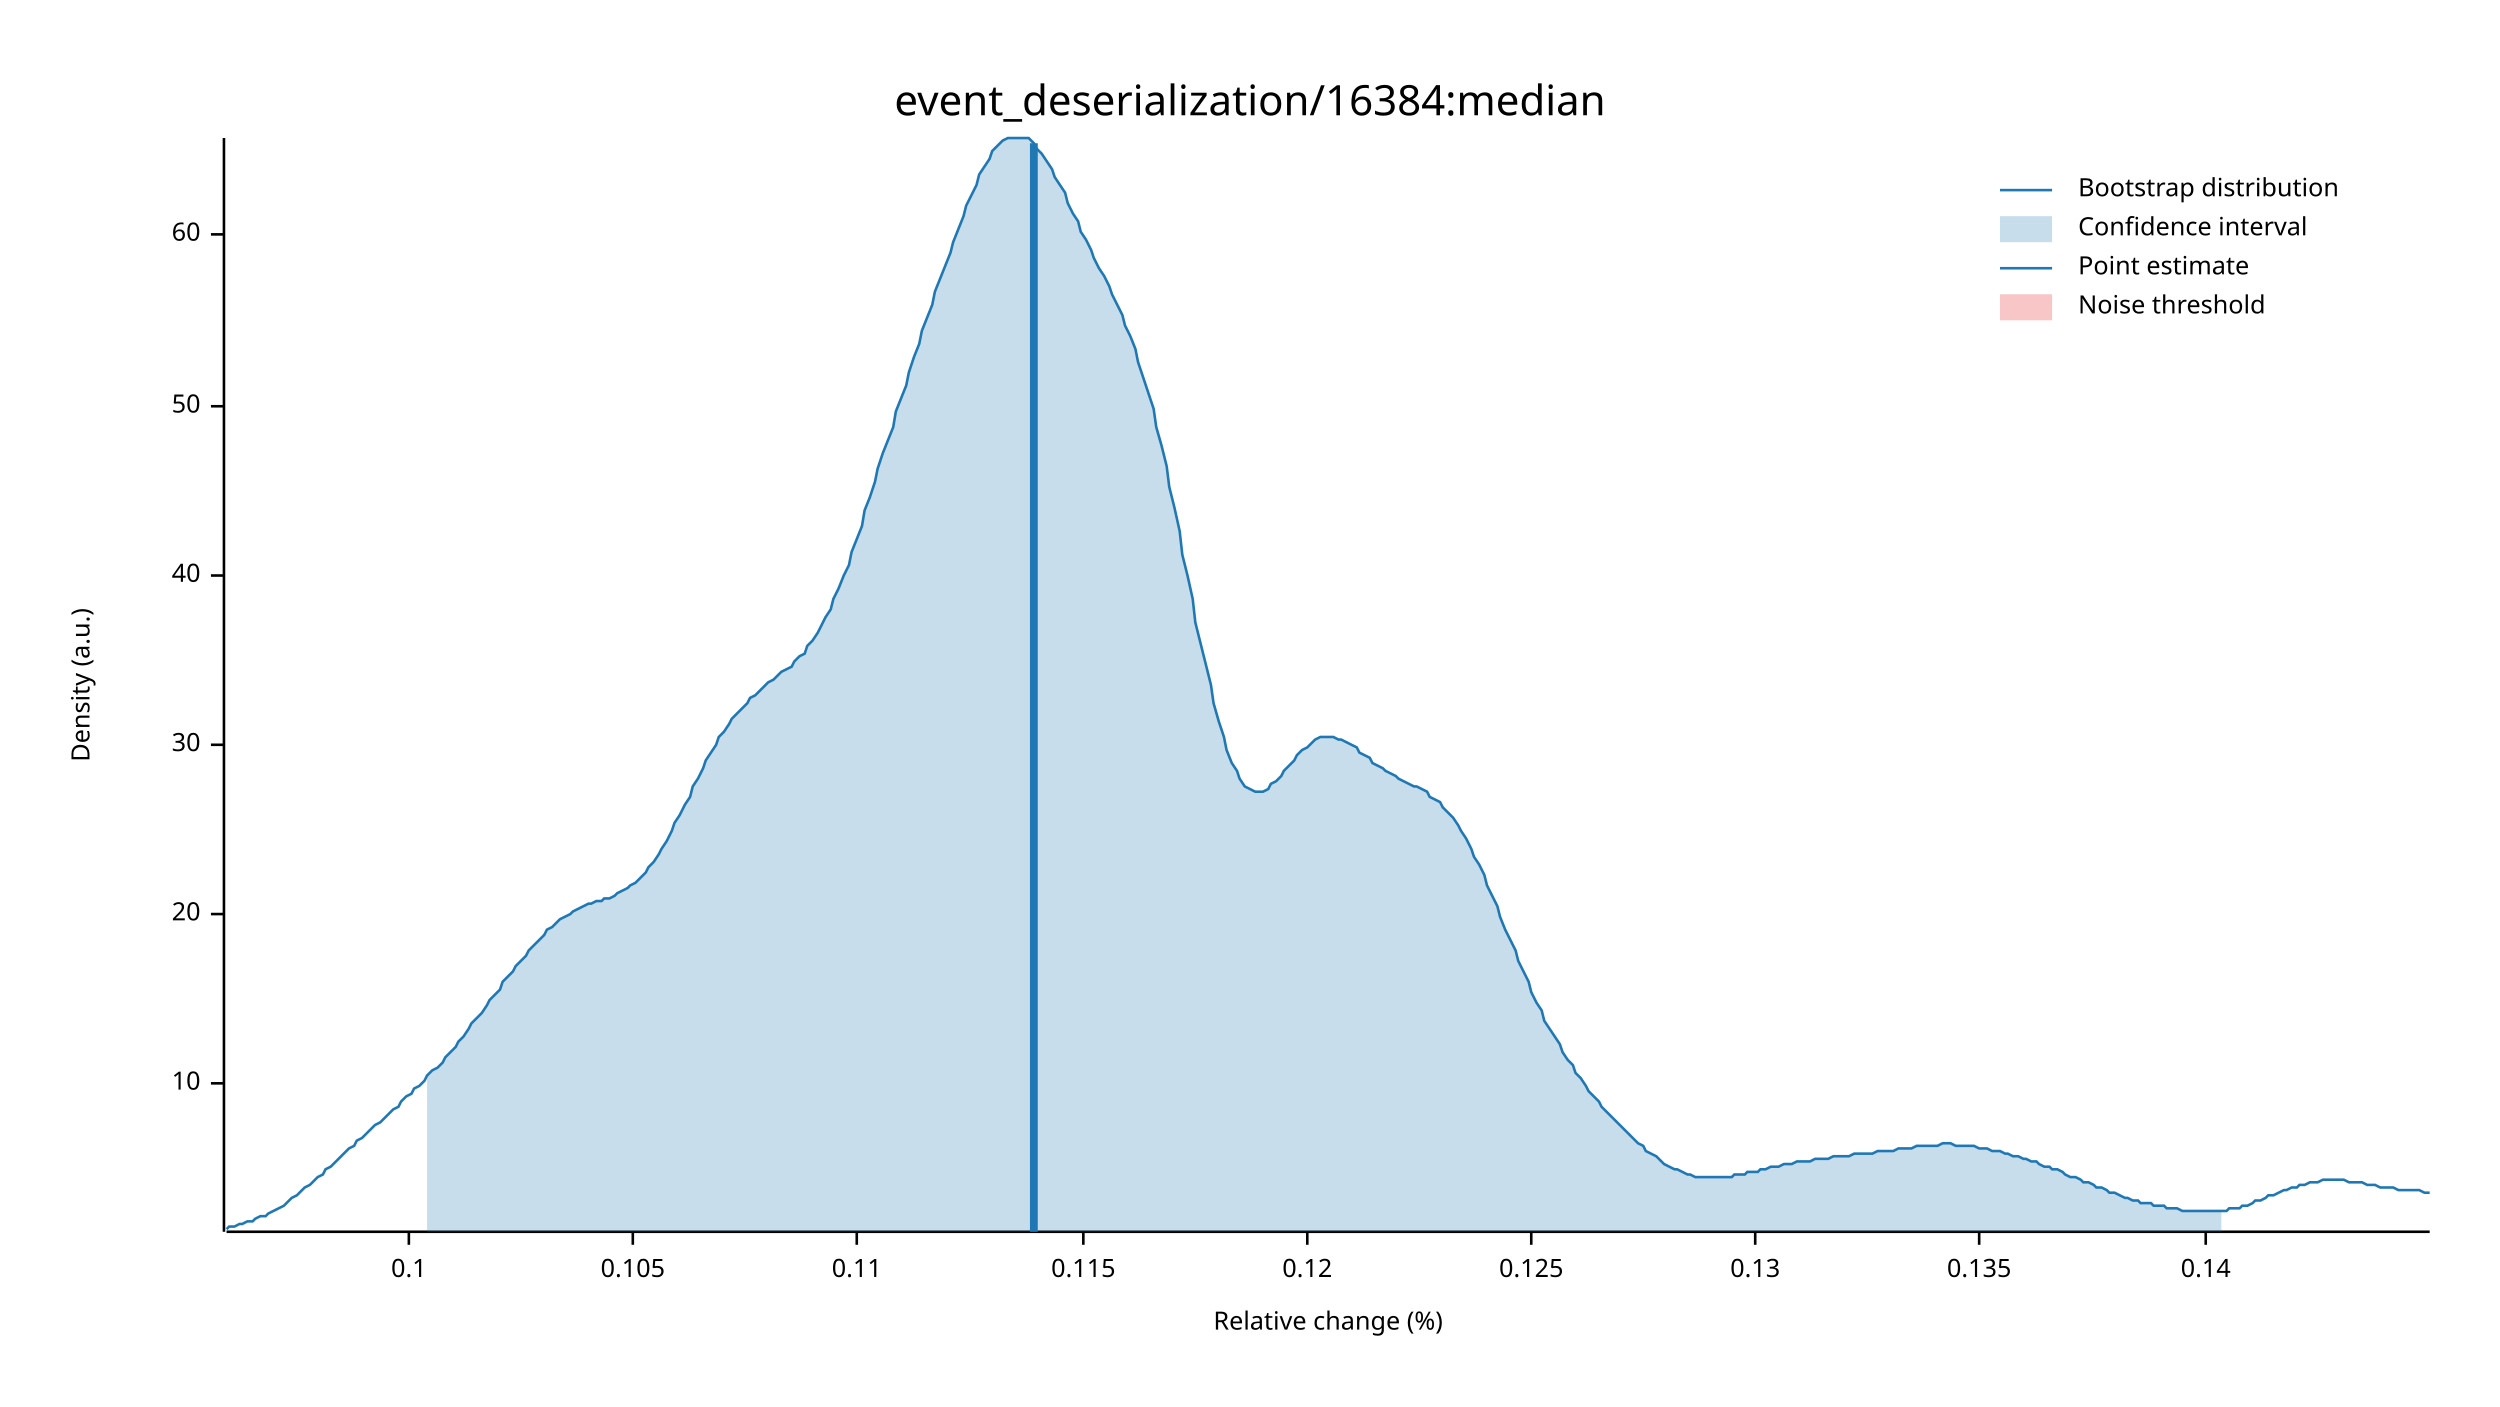
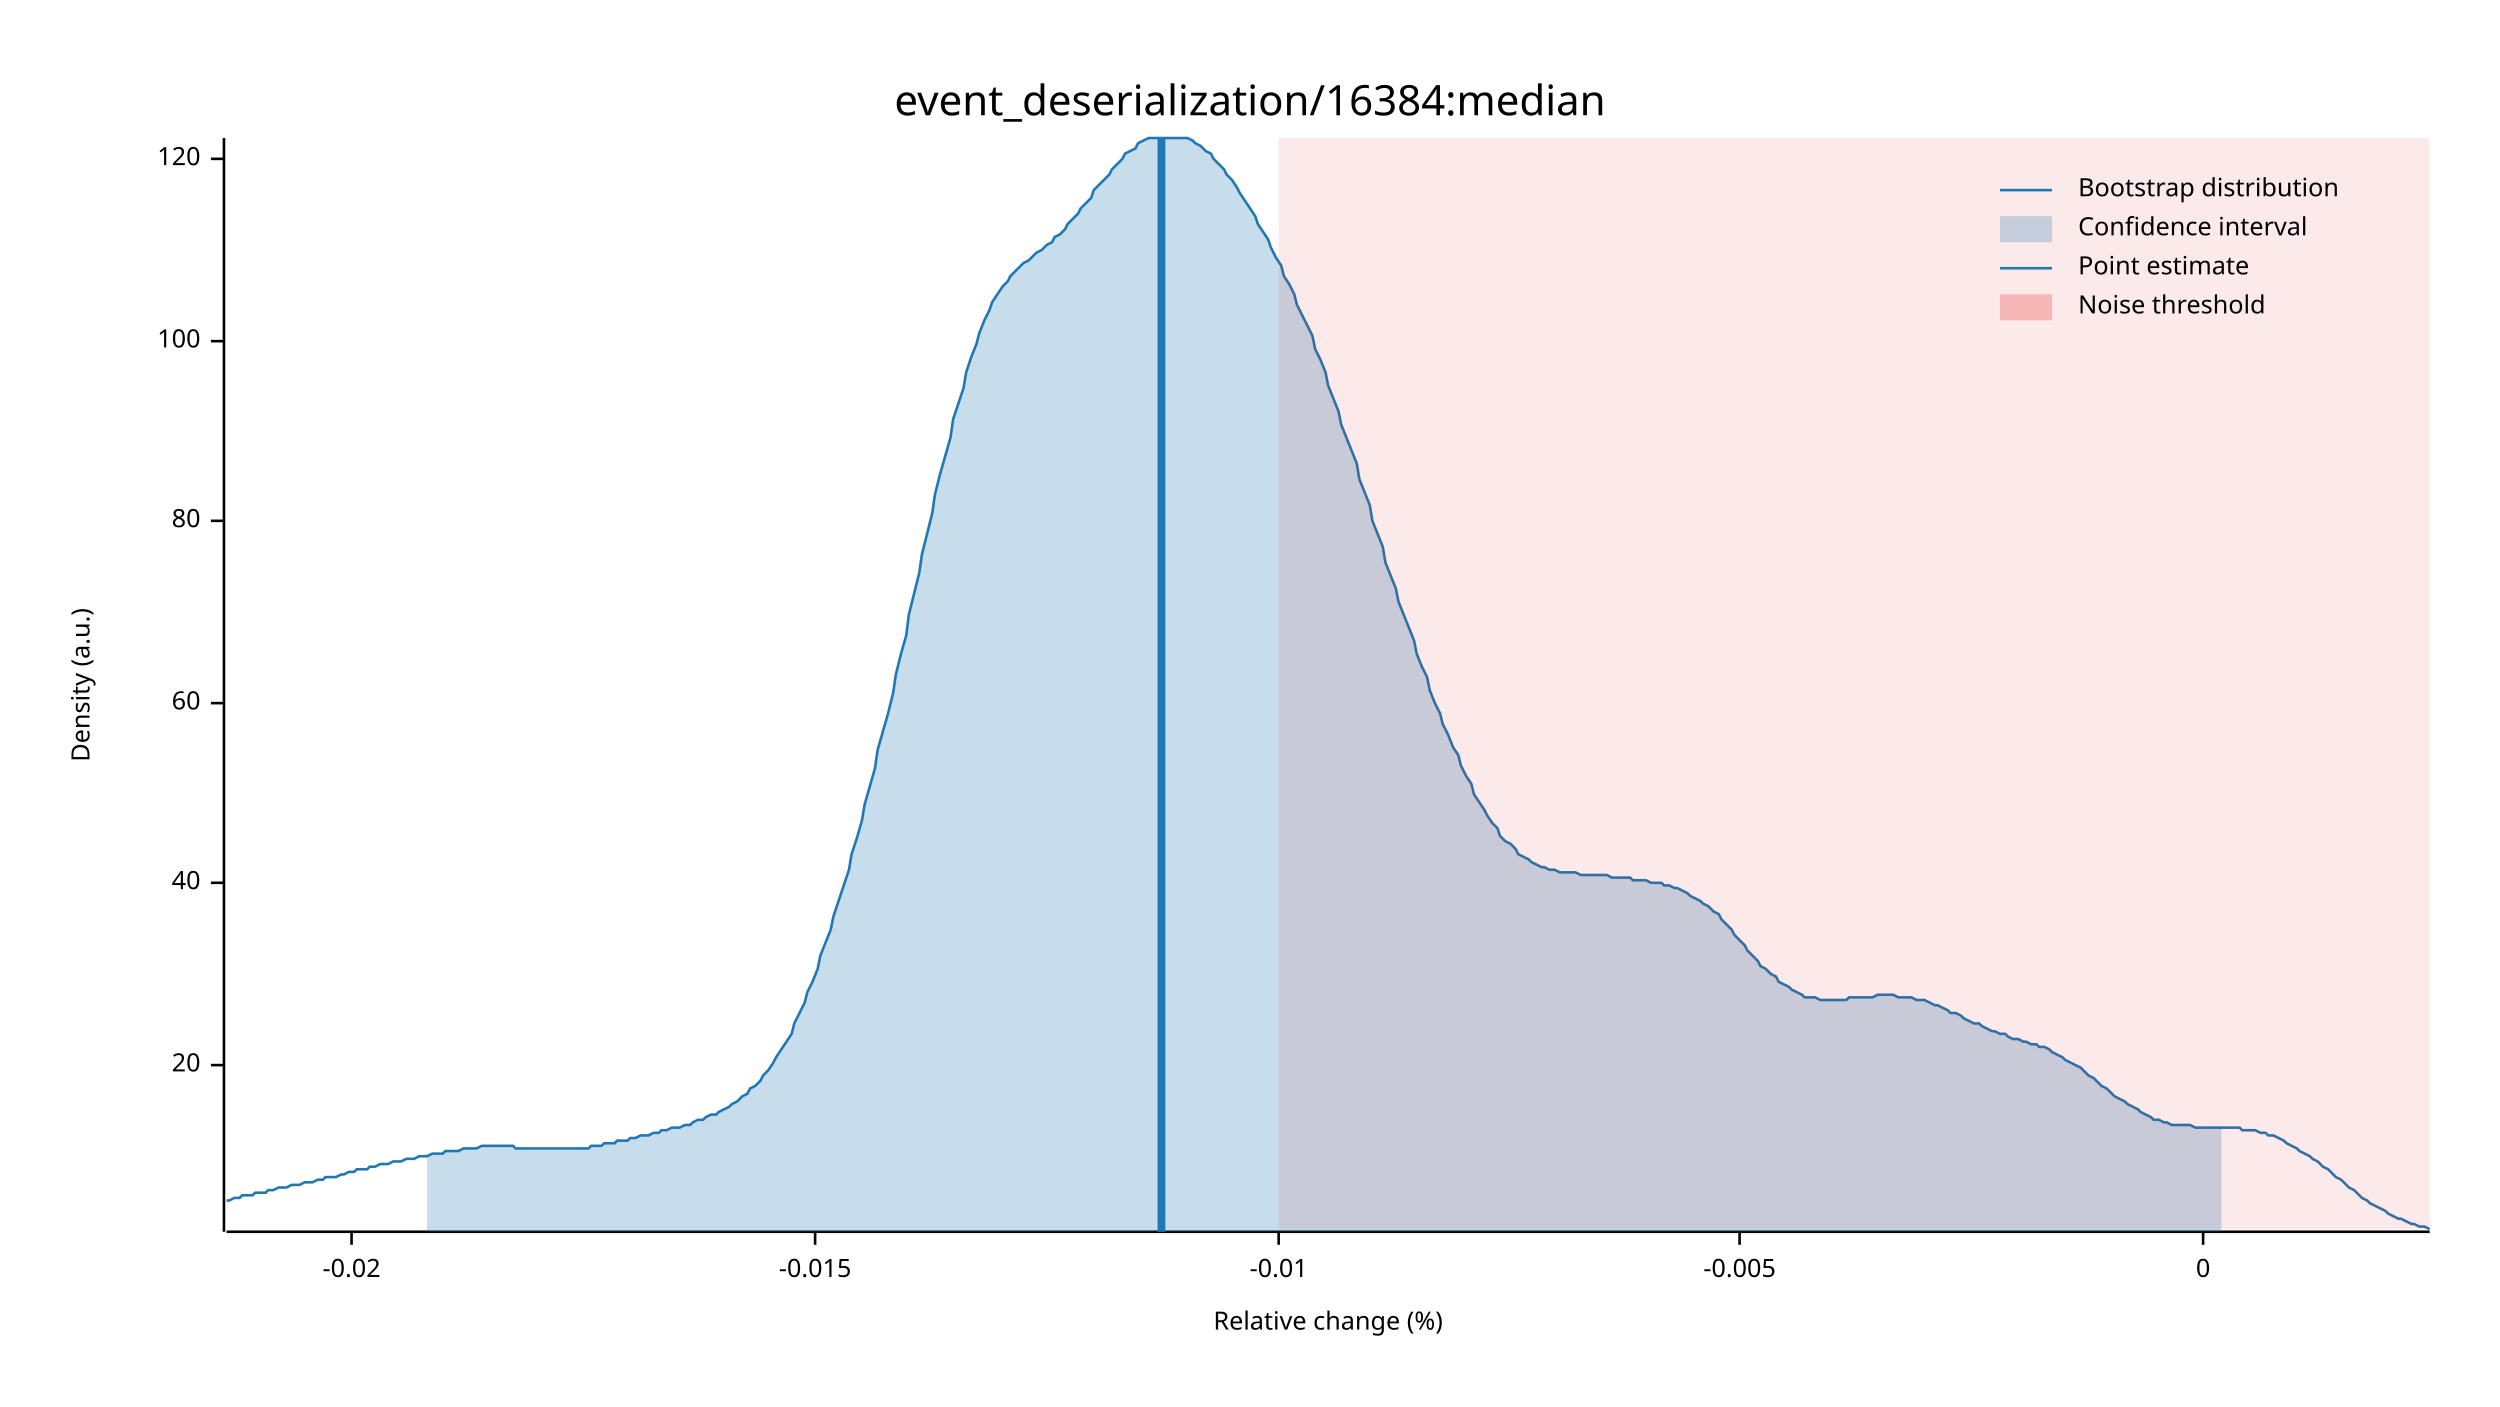
<svg xmlns="http://www.w3.org/2000/svg" width="960" height="540" viewBox="0 0 960 540">
  <text x="480" y="32" dy="0.76em" text-anchor="middle" font-family="sans-serif" font-size="16.129" opacity="1" fill="#000000">
event_deserialization/16384:median
</text>
  <text x="27" y="263" dy="0.76em" text-anchor="middle" font-family="sans-serif" font-size="9.677" opacity="1" fill="#000000" transform="rotate(270, 27, 263)">
Density (a.u.)
</text>
  <text x="510" y="513" dy="-0.5ex" text-anchor="middle" font-family="sans-serif" font-size="9.677" opacity="1" fill="#000000">
Relative change (%)
</text>
  <polyline fill="none" opacity="1" stroke="#000000" stroke-width="1" points="86,53 86,473 " />
-   <text x="77" y="416" dy="0.5ex" text-anchor="end" font-family="sans-serif" font-size="9.677" opacity="1" fill="#000000">
- 10
- </text>
-   <polyline fill="none" opacity="1" stroke="#000000" stroke-width="1" points="81,416 86,416 " />
-   <text x="77" y="351" dy="0.5ex" text-anchor="end" font-family="sans-serif" font-size="9.677" opacity="1" fill="#000000">
+   <text x="77" y="409" dy="0.5ex" text-anchor="end" font-family="sans-serif" font-size="9.677" opacity="1" fill="#000000">
20
</text>
-   <polyline fill="none" opacity="1" stroke="#000000" stroke-width="1" points="81,351 86,351 " />
-   <text x="77" y="286" dy="0.5ex" text-anchor="end" font-family="sans-serif" font-size="9.677" opacity="1" fill="#000000">
- 30
- </text>
-   <polyline fill="none" opacity="1" stroke="#000000" stroke-width="1" points="81,286 86,286 " />
-   <text x="77" y="221" dy="0.5ex" text-anchor="end" font-family="sans-serif" font-size="9.677" opacity="1" fill="#000000">
+   <polyline fill="none" opacity="1" stroke="#000000" stroke-width="1" points="81,409 86,409 " />
+   <text x="77" y="339" dy="0.5ex" text-anchor="end" font-family="sans-serif" font-size="9.677" opacity="1" fill="#000000">
40
</text>
-   <polyline fill="none" opacity="1" stroke="#000000" stroke-width="1" points="81,221 86,221 " />
-   <text x="77" y="156" dy="0.5ex" text-anchor="end" font-family="sans-serif" font-size="9.677" opacity="1" fill="#000000">
- 50
- </text>
-   <polyline fill="none" opacity="1" stroke="#000000" stroke-width="1" points="81,156 86,156 " />
-   <text x="77" y="90" dy="0.5ex" text-anchor="end" font-family="sans-serif" font-size="9.677" opacity="1" fill="#000000">
+   <polyline fill="none" opacity="1" stroke="#000000" stroke-width="1" points="81,339 86,339 " />
+   <text x="77" y="270" dy="0.5ex" text-anchor="end" font-family="sans-serif" font-size="9.677" opacity="1" fill="#000000">
60
</text>
-   <polyline fill="none" opacity="1" stroke="#000000" stroke-width="1" points="81,90 86,90 " />
+   <polyline fill="none" opacity="1" stroke="#000000" stroke-width="1" points="81,270 86,270 " />
+   <text x="77" y="200" dy="0.5ex" text-anchor="end" font-family="sans-serif" font-size="9.677" opacity="1" fill="#000000">
+ 80
+ </text>
+   <polyline fill="none" opacity="1" stroke="#000000" stroke-width="1" points="81,200 86,200 " />
+   <text x="77" y="131" dy="0.5ex" text-anchor="end" font-family="sans-serif" font-size="9.677" opacity="1" fill="#000000">
+ 100
+ </text>
+   <polyline fill="none" opacity="1" stroke="#000000" stroke-width="1" points="81,131 86,131 " />
+   <text x="77" y="61" dy="0.5ex" text-anchor="end" font-family="sans-serif" font-size="9.677" opacity="1" fill="#000000">
+ 120
+ </text>
+   <polyline fill="none" opacity="1" stroke="#000000" stroke-width="1" points="81,61 86,61 " />
  <polyline fill="none" opacity="1" stroke="#000000" stroke-width="1" points="87,473 933,473 " />
-   <text x="157" y="483" dy="0.76em" text-anchor="middle" font-family="sans-serif" font-size="9.677" opacity="1" fill="#000000">
- 0.1
+   <text x="135" y="483" dy="0.76em" text-anchor="middle" font-family="sans-serif" font-size="9.677" opacity="1" fill="#000000">
+ -0.02
</text>
-   <polyline fill="none" opacity="1" stroke="#000000" stroke-width="1" points="157,473 157,478 " />
-   <text x="243" y="483" dy="0.76em" text-anchor="middle" font-family="sans-serif" font-size="9.677" opacity="1" fill="#000000">
- 0.105
+   <polyline fill="none" opacity="1" stroke="#000000" stroke-width="1" points="135,473 135,478 " />
+   <text x="313" y="483" dy="0.76em" text-anchor="middle" font-family="sans-serif" font-size="9.677" opacity="1" fill="#000000">
+ -0.015
</text>
-   <polyline fill="none" opacity="1" stroke="#000000" stroke-width="1" points="243,473 243,478 " />
-   <text x="329" y="483" dy="0.76em" text-anchor="middle" font-family="sans-serif" font-size="9.677" opacity="1" fill="#000000">
- 0.11
+   <polyline fill="none" opacity="1" stroke="#000000" stroke-width="1" points="313,473 313,478 " />
+   <text x="491" y="483" dy="0.76em" text-anchor="middle" font-family="sans-serif" font-size="9.677" opacity="1" fill="#000000">
+ -0.01
</text>
-   <polyline fill="none" opacity="1" stroke="#000000" stroke-width="1" points="329,473 329,478 " />
-   <text x="416" y="483" dy="0.76em" text-anchor="middle" font-family="sans-serif" font-size="9.677" opacity="1" fill="#000000">
- 0.115
+   <polyline fill="none" opacity="1" stroke="#000000" stroke-width="1" points="491,473 491,478 " />
+   <text x="668" y="483" dy="0.76em" text-anchor="middle" font-family="sans-serif" font-size="9.677" opacity="1" fill="#000000">
+ -0.005
</text>
-   <polyline fill="none" opacity="1" stroke="#000000" stroke-width="1" points="416,473 416,478 " />
-   <text x="502" y="483" dy="0.76em" text-anchor="middle" font-family="sans-serif" font-size="9.677" opacity="1" fill="#000000">
- 0.12
+   <polyline fill="none" opacity="1" stroke="#000000" stroke-width="1" points="668,473 668,478 " />
+   <text x="846" y="483" dy="0.76em" text-anchor="middle" font-family="sans-serif" font-size="9.677" opacity="1" fill="#000000">
+ 0
</text>
-   <polyline fill="none" opacity="1" stroke="#000000" stroke-width="1" points="502,473 502,478 " />
-   <text x="588" y="483" dy="0.76em" text-anchor="middle" font-family="sans-serif" font-size="9.677" opacity="1" fill="#000000">
- 0.125
- </text>
-   <polyline fill="none" opacity="1" stroke="#000000" stroke-width="1" points="588,473 588,478 " />
-   <text x="674" y="483" dy="0.76em" text-anchor="middle" font-family="sans-serif" font-size="9.677" opacity="1" fill="#000000">
- 0.13
- </text>
-   <polyline fill="none" opacity="1" stroke="#000000" stroke-width="1" points="674,473 674,478 " />
-   <text x="760" y="483" dy="0.76em" text-anchor="middle" font-family="sans-serif" font-size="9.677" opacity="1" fill="#000000">
- 0.135
- </text>
-   <polyline fill="none" opacity="1" stroke="#000000" stroke-width="1" points="760,473 760,478 " />
-   <text x="847" y="483" dy="0.76em" text-anchor="middle" font-family="sans-serif" font-size="9.677" opacity="1" fill="#000000">
- 0.14
- </text>
-   <polyline fill="none" opacity="1" stroke="#000000" stroke-width="1" points="847,473 847,478 " />
-   <polyline fill="none" opacity="1" stroke="#1F78B4" stroke-width="1" points="87,472 88,471 90,471 92,470 93,470 95,469 97,469 98,468 100,467 102,467 103,466 105,465 107,464 109,463 110,462 112,460 114,459 115,458 117,456 119,455 120,454 122,452 124,451 125,449 127,448 129,446 131,444 132,443 134,441 136,440 137,438 139,437 141,435 142,434 144,432 146,431 148,429 149,428 151,426 153,425 154,423 156,421 158,420 159,418 161,417 163,415 164,413 166,411 168,410 170,408 171,406 173,404 175,402 176,400 178,398 180,395 181,393 183,391 185,389 187,386 188,384 190,382 192,380 193,377 195,375 197,373 198,371 200,369 202,367 203,365 205,363 207,361 209,359 210,357 212,356 214,354 215,353 217,352 219,351 220,350 222,349 224,348 226,347 227,347 229,346 231,346 232,345 234,345 236,344 237,343 239,342 241,341 242,340 244,339 246,337 248,335 249,333 251,331 253,328 254,326 256,323 258,319 259,316 261,313 263,309 265,306 266,302 268,299 270,295 271,292 273,289 275,286 276,283 278,281 280,278 281,276 283,274 285,272 287,270 288,268 290,267 292,265 293,264 295,262 297,261 298,260 300,258 302,257 304,256 305,254 307,252 309,251 310,248 312,246 314,243 315,241 317,237 319,234 320,230 322,226 324,221 326,217 327,212 329,207 331,202 332,196 334,191 336,185 337,180 339,174 341,169 343,164 344,158 346,153 348,148 349,143 351,137 353,132 354,127 356,122 358,117 359,112 361,107 363,102 365,97 366,93 368,88 370,83 371,79 373,75 375,71 376,67 378,64 380,61 381,58 383,56 385,54 387,53 388,53 390,53 392,53 393,53 395,53 397,55 398,57 400,59 402,62 404,65 405,68 407,71 409,74 410,78 412,82 414,85 415,89 417,92 419,96 420,99 422,103 424,106 426,110 427,113 429,117 431,121 432,125 434,129 436,134 437,139 439,145 441,151 443,157 444,164 446,171 448,179 449,187 451,195 453,204 454,213 456,221 458,230 459,239 461,247 463,255 465,263 466,270 468,277 470,283 471,288 473,293 475,296 476,299 478,302 480,303 482,304 483,304 485,304 487,303 488,301 490,300 492,298 493,296 495,294 497,292 498,290 500,288 502,287 504,285 505,284 507,283 509,283 510,283 512,283 514,284 515,284 517,285 519,286 521,287 522,289 524,290 526,291 527,293 529,294 531,295 532,296 534,297 536,298 537,299 539,300 541,301 543,302 544,302 546,303 548,304 549,306 551,307 553,308 554,310 556,312 558,314 560,317 561,319 563,322 565,326 566,329 568,332 570,336 571,340 573,344 575,348 576,352 578,357 580,361 582,365 583,369 585,373 587,377 588,381 590,385 592,388 593,392 595,395 597,398 599,401 600,404 602,407 604,409 605,412 607,414 609,417 610,419 612,421 614,423 615,425 617,427 619,429 621,431 622,432 624,434 626,436 627,437 629,439 631,440 632,442 634,443 636,444 638,446 639,447 641,448 643,449 644,449 646,450 648,451 649,451 651,452 653,452 654,452 656,452 658,452 660,452 661,452 663,452 665,452 666,451 668,451 670,451 671,450 673,450 675,450 676,449 678,449 680,448 682,448 683,448 685,447 687,447 688,447 690,446 692,446 693,446 695,446 697,445 699,445 700,445 702,445 704,444 705,444 707,444 709,444 710,444 712,443 714,443 715,443 717,443 719,443 721,442 722,442 724,442 726,442 727,442 729,441 731,441 732,441 734,441 736,440 738,440 739,440 741,440 743,440 744,440 746,439 748,439 749,439 751,440 753,440 754,440 756,440 758,440 760,441 761,441 763,441 765,442 766,442 768,442 770,443 771,443 773,444 775,444 777,445 778,445 780,446 782,446 783,447 785,448 787,448 788,449 790,449 792,450 793,451 795,452 797,452 799,453 800,454 802,454 804,455 805,456 807,456 809,457 810,458 812,458 814,459 816,460 817,460 819,461 821,461 822,462 824,462 826,462 827,463 829,463 831,463 832,464 834,464 836,464 838,465 839,465 841,465 843,465 844,465 846,465 848,465 849,465 851,465 853,465 855,465 856,464 858,464 860,464 861,463 863,463 865,462 866,461 868,461 870,460 871,459 873,459 875,458 877,457 878,457 880,456 882,456 883,455 885,455 887,454 888,454 890,454 892,453 894,453 895,453 897,453 899,453 900,453 902,454 904,454 905,454 907,454 909,455 910,455 912,455 914,456 916,456 917,456 919,456 921,457 922,457 924,457 926,457 927,457 929,457 931,458 933,458 " />
-   <polygon opacity="0.25" fill="#1F78B4" points="164,413 166,411 168,410 170,408 171,406 173,404 175,402 176,400 178,398 180,395 181,393 183,391 185,389 187,386 188,384 190,382 192,380 193,377 195,375 197,373 198,371 200,369 202,367 203,365 205,363 207,361 209,359 210,357 212,356 214,354 215,353 217,352 219,351 220,350 222,349 224,348 226,347 227,347 229,346 231,346 232,345 234,345 236,344 237,343 239,342 241,341 242,340 244,339 246,337 248,335 249,333 251,331 253,328 254,326 256,323 258,319 259,316 261,313 263,309 265,306 266,302 268,299 270,295 271,292 273,289 275,286 276,283 278,281 280,278 281,276 283,274 285,272 287,270 288,268 290,267 292,265 293,264 295,262 297,261 298,260 300,258 302,257 304,256 305,254 307,252 309,251 310,248 312,246 314,243 315,241 317,237 319,234 320,230 322,226 324,221 326,217 327,212 329,207 331,202 332,196 334,191 336,185 337,180 339,174 341,169 343,164 344,158 346,153 348,148 349,143 351,137 353,132 354,127 356,122 358,117 359,112 361,107 363,102 365,97 366,93 368,88 370,83 371,79 373,75 375,71 376,67 378,64 380,61 381,58 383,56 385,54 387,53 388,53 390,53 392,53 393,53 395,53 397,55 398,57 400,59 402,62 404,65 405,68 407,71 409,74 410,78 412,82 414,85 415,89 417,92 419,96 420,99 422,103 424,106 426,110 427,113 429,117 431,121 432,125 434,129 436,134 437,139 439,145 441,151 443,157 444,164 446,171 448,179 449,187 451,195 453,204 454,213 456,221 458,230 459,239 461,247 463,255 465,263 466,270 468,277 470,283 471,288 473,293 475,296 476,299 478,302 480,303 482,304 483,304 485,304 487,303 488,301 490,300 492,298 493,296 495,294 497,292 498,290 500,288 502,287 504,285 505,284 507,283 509,283 510,283 512,283 514,284 515,284 517,285 519,286 521,287 522,289 524,290 526,291 527,293 529,294 531,295 532,296 534,297 536,298 537,299 539,300 541,301 543,302 544,302 546,303 548,304 549,306 551,307 553,308 554,310 556,312 558,314 560,317 561,319 563,322 565,326 566,329 568,332 570,336 571,340 573,344 575,348 576,352 578,357 580,361 582,365 583,369 585,373 587,377 588,381 590,385 592,388 593,392 595,395 597,398 599,401 600,404 602,407 604,409 605,412 607,414 609,417 610,419 612,421 614,423 615,425 617,427 619,429 621,431 622,432 624,434 626,436 627,437 629,439 631,440 632,442 634,443 636,444 638,446 639,447 641,448 643,449 644,449 646,450 648,451 649,451 651,452 653,452 654,452 656,452 658,452 660,452 661,452 663,452 665,452 666,451 668,451 670,451 671,450 673,450 675,450 676,449 678,449 680,448 682,448 683,448 685,447 687,447 688,447 690,446 692,446 693,446 695,446 697,445 699,445 700,445 702,445 704,444 705,444 707,444 709,444 710,444 712,443 714,443 715,443 717,443 719,443 721,442 722,442 724,442 726,442 727,442 729,441 731,441 732,441 734,441 736,440 738,440 739,440 741,440 743,440 744,440 746,439 748,439 749,439 751,440 753,440 754,440 756,440 758,440 760,441 761,441 763,441 765,442 766,442 768,442 770,443 771,443 773,444 775,444 777,445 778,445 780,446 782,446 783,447 785,448 787,448 788,449 790,449 792,450 793,451 795,452 797,452 799,453 800,454 802,454 804,455 805,456 807,456 809,457 810,458 812,458 814,459 816,460 817,460 819,461 821,461 822,462 824,462 826,462 827,463 829,463 831,463 832,464 834,464 836,464 838,465 839,465 841,465 843,465 844,465 846,465 848,465 849,465 851,465 853,465 853,473 164,473 " />
-   <polyline fill="none" opacity="1" stroke="#1F78B4" stroke-width="3" points="397,473 397,55 " />
-   <rect x="510" y="53" width="0" height="419" opacity="0.1" fill="#E31A1C" stroke="none" />
+   <polyline fill="none" opacity="1" stroke="#000000" stroke-width="1" points="846,473 846,478 " />
+   <polyline fill="none" opacity="1" stroke="#1F78B4" stroke-width="1" points="87,461 88,461 90,460 92,460 93,459 95,459 97,459 98,458 100,458 102,458 103,457 105,457 107,456 109,456 110,456 112,455 114,455 115,455 117,454 119,454 120,454 122,453 124,453 125,452 127,452 129,452 131,451 132,451 134,450 136,450 137,449 139,449 141,449 142,448 144,448 146,447 148,447 149,447 151,446 153,446 154,446 156,445 158,445 159,445 161,444 163,444 164,444 166,443 168,443 170,443 171,442 173,442 175,442 176,442 178,441 180,441 181,441 183,441 185,440 187,440 188,440 190,440 192,440 193,440 195,440 197,440 198,441 200,441 202,441 203,441 205,441 207,441 209,441 210,441 212,441 214,441 215,441 217,441 219,441 220,441 222,441 224,441 226,441 227,440 229,440 231,440 232,439 234,439 236,439 237,438 239,438 241,438 242,437 244,437 246,436 248,436 249,436 251,435 253,435 254,434 256,434 258,433 259,433 261,433 263,432 265,432 266,431 268,430 270,430 271,429 273,428 275,428 276,427 278,426 280,425 281,424 283,423 285,421 287,420 288,418 290,417 292,415 293,413 295,411 297,408 298,406 300,403 302,400 304,397 305,393 307,389 309,385 310,381 312,377 314,372 315,367 317,362 319,357 320,352 322,346 324,340 326,334 327,328 329,322 331,315 332,309 334,302 336,295 337,288 339,281 341,274 343,266 344,259 346,251 348,244 349,236 351,228 353,220 354,213 356,205 358,197 359,190 361,182 363,175 365,168 366,161 368,155 370,149 371,143 373,137 375,132 376,128 378,123 380,119 381,116 383,113 385,110 387,108 388,106 390,104 392,102 393,101 395,100 397,98 398,97 400,96 402,94 404,93 405,91 407,90 409,88 410,86 412,84 414,82 415,80 417,78 419,76 420,73 422,71 424,69 426,67 427,65 429,63 431,61 432,59 434,58 436,57 437,55 439,54 441,53 443,53 444,53 446,53 448,53 449,53 451,53 453,53 454,53 456,53 458,54 459,55 461,56 463,58 465,59 466,61 468,63 470,65 471,67 473,69 475,72 476,74 478,77 480,80 482,83 483,86 485,89 487,92 488,95 490,99 492,102 493,106 495,109 497,113 498,117 500,121 502,125 504,129 505,134 507,138 509,143 510,148 512,153 514,158 515,163 517,168 519,173 521,178 522,184 524,189 526,194 527,200 529,205 531,210 532,216 534,221 536,226 537,231 539,236 541,241 543,246 544,251 546,256 548,260 549,265 551,270 553,274 554,278 556,282 558,287 560,290 561,294 563,298 565,301 566,305 568,308 570,311 571,313 573,316 575,318 576,321 578,323 580,324 582,326 583,328 585,329 587,330 588,331 590,332 592,333 593,333 595,334 597,334 599,335 600,335 602,335 604,335 605,335 607,336 609,336 610,336 612,336 614,336 615,336 617,336 619,337 621,337 622,337 624,337 626,337 627,338 629,338 631,338 632,338 634,339 636,339 638,339 639,340 641,340 643,341 644,341 646,342 648,343 649,344 651,345 653,346 654,347 656,348 658,350 660,351 661,353 663,355 665,357 666,359 668,361 670,363 671,365 673,367 675,369 676,371 678,372 680,374 682,375 683,377 685,378 687,379 688,380 690,381 692,382 693,383 695,383 697,383 699,384 700,384 702,384 704,384 705,384 707,384 709,384 710,383 712,383 714,383 715,383 717,383 719,383 721,382 722,382 724,382 726,382 727,382 729,383 731,383 732,383 734,383 736,384 738,384 739,384 741,385 743,386 744,386 746,387 748,388 749,389 751,389 753,390 754,391 756,392 758,393 760,393 761,394 763,395 765,396 766,396 768,397 770,397 771,398 773,399 775,399 777,400 778,400 780,401 782,401 783,402 785,402 787,403 788,404 790,405 792,406 793,407 795,408 797,409 799,410 800,411 802,413 804,414 805,415 807,417 809,418 810,419 812,421 814,422 816,423 817,424 819,425 821,426 822,427 824,428 826,429 827,430 829,430 831,431 832,431 834,432 836,432 838,432 839,432 841,432 843,433 844,433 846,433 848,433 849,433 851,433 853,433 855,433 856,433 858,433 860,433 861,434 863,434 865,434 866,434 868,435 870,435 871,436 873,436 875,437 877,438 878,439 880,440 882,441 883,442 885,443 887,444 888,445 890,446 892,448 894,449 895,450 897,452 899,453 900,454 902,456 904,457 905,458 907,460 909,461 910,462 912,463 914,464 916,465 917,466 919,467 921,468 922,468 924,469 926,470 927,470 929,471 931,471 933,472 " />
+   <polygon opacity="0.25" fill="#1F78B4" points="164,444 166,443 168,443 170,443 171,442 173,442 175,442 176,442 178,441 180,441 181,441 183,441 185,440 187,440 188,440 190,440 192,440 193,440 195,440 197,440 198,441 200,441 202,441 203,441 205,441 207,441 209,441 210,441 212,441 214,441 215,441 217,441 219,441 220,441 222,441 224,441 226,441 227,440 229,440 231,440 232,439 234,439 236,439 237,438 239,438 241,438 242,437 244,437 246,436 248,436 249,436 251,435 253,435 254,434 256,434 258,433 259,433 261,433 263,432 265,432 266,431 268,430 270,430 271,429 273,428 275,428 276,427 278,426 280,425 281,424 283,423 285,421 287,420 288,418 290,417 292,415 293,413 295,411 297,408 298,406 300,403 302,400 304,397 305,393 307,389 309,385 310,381 312,377 314,372 315,367 317,362 319,357 320,352 322,346 324,340 326,334 327,328 329,322 331,315 332,309 334,302 336,295 337,288 339,281 341,274 343,266 344,259 346,251 348,244 349,236 351,228 353,220 354,213 356,205 358,197 359,190 361,182 363,175 365,168 366,161 368,155 370,149 371,143 373,137 375,132 376,128 378,123 380,119 381,116 383,113 385,110 387,108 388,106 390,104 392,102 393,101 395,100 397,98 398,97 400,96 402,94 404,93 405,91 407,90 409,88 410,86 412,84 414,82 415,80 417,78 419,76 420,73 422,71 424,69 426,67 427,65 429,63 431,61 432,59 434,58 436,57 437,55 439,54 441,53 443,53 444,53 446,53 448,53 449,53 451,53 453,53 454,53 456,53 458,54 459,55 461,56 463,58 465,59 466,61 468,63 470,65 471,67 473,69 475,72 476,74 478,77 480,80 482,83 483,86 485,89 487,92 488,95 490,99 492,102 493,106 495,109 497,113 498,117 500,121 502,125 504,129 505,134 507,138 509,143 510,148 512,153 514,158 515,163 517,168 519,173 521,178 522,184 524,189 526,194 527,200 529,205 531,210 532,216 534,221 536,226 537,231 539,236 541,241 543,246 544,251 546,256 548,260 549,265 551,270 553,274 554,278 556,282 558,287 560,290 561,294 563,298 565,301 566,305 568,308 570,311 571,313 573,316 575,318 576,321 578,323 580,324 582,326 583,328 585,329 587,330 588,331 590,332 592,333 593,333 595,334 597,334 599,335 600,335 602,335 604,335 605,335 607,336 609,336 610,336 612,336 614,336 615,336 617,336 619,337 621,337 622,337 624,337 626,337 627,338 629,338 631,338 632,338 634,339 636,339 638,339 639,340 641,340 643,341 644,341 646,342 648,343 649,344 651,345 653,346 654,347 656,348 658,350 660,351 661,353 663,355 665,357 666,359 668,361 670,363 671,365 673,367 675,369 676,371 678,372 680,374 682,375 683,377 685,378 687,379 688,380 690,381 692,382 693,383 695,383 697,383 699,384 700,384 702,384 704,384 705,384 707,384 709,384 710,383 712,383 714,383 715,383 717,383 719,383 721,382 722,382 724,382 726,382 727,382 729,383 731,383 732,383 734,383 736,384 738,384 739,384 741,385 743,386 744,386 746,387 748,388 749,389 751,389 753,390 754,391 756,392 758,393 760,393 761,394 763,395 765,396 766,396 768,397 770,397 771,398 773,399 775,399 777,400 778,400 780,401 782,401 783,402 785,402 787,403 788,404 790,405 792,406 793,407 795,408 797,409 799,410 800,411 802,413 804,414 805,415 807,417 809,418 810,419 812,421 814,422 816,423 817,424 819,425 821,426 822,427 824,428 826,429 827,430 829,430 831,431 832,431 834,432 836,432 838,432 839,432 841,432 843,433 844,433 846,433 848,433 849,433 851,433 853,433 853,473 164,473 " />
+   <polyline fill="none" opacity="1" stroke="#1F78B4" stroke-width="3" points="446,473 446,53 " />
+   <rect x="491" y="53" width="442" height="419" opacity="0.1" fill="#E31A1C" stroke="none" />
  <text x="798" y="68" dy="0.76em" text-anchor="start" font-family="sans-serif" font-size="9.677" opacity="1" fill="#000000">
Bootstrap distribution
</text>
  <text x="798" y="83" dy="0.76em" text-anchor="start" font-family="sans-serif" font-size="9.677" opacity="1" fill="#000000">
Confidence interval
</text>
  <text x="798" y="98" dy="0.76em" text-anchor="start" font-family="sans-serif" font-size="9.677" opacity="1" fill="#000000">
Point estimate
</text>
  <text x="798" y="113" dy="0.76em" text-anchor="start" font-family="sans-serif" font-size="9.677" opacity="1" fill="#000000">
Noise threshold
</text>
  <polyline fill="none" opacity="1" stroke="#1F78B4" stroke-width="1" points="768,73 788,73 " />
  <rect x="768" y="83" width="20" height="10" opacity="0.25" fill="#1F78B4" stroke="none" />
  <polyline fill="none" opacity="1" stroke="#1F78B4" stroke-width="1" points="768,103 788,103 " />
  <rect x="768" y="113" width="20" height="10" opacity="0.25" fill="#E31A1C" stroke="none" />
</svg>
